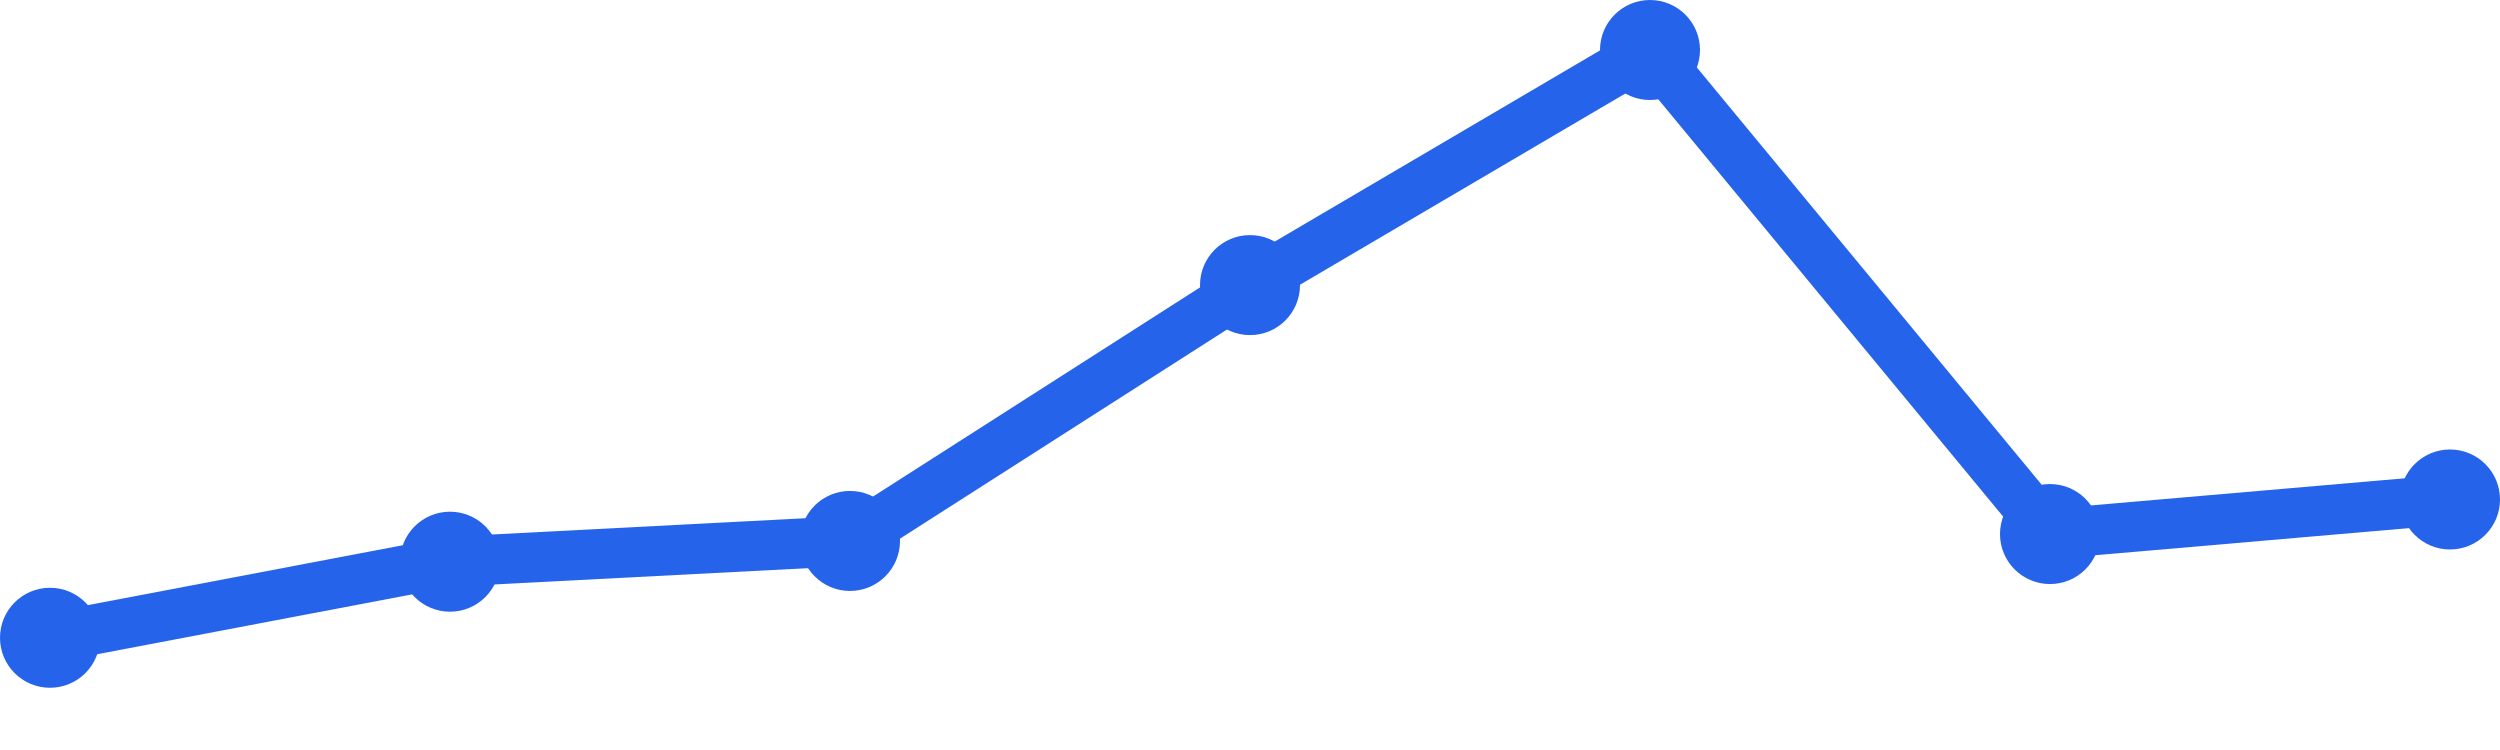
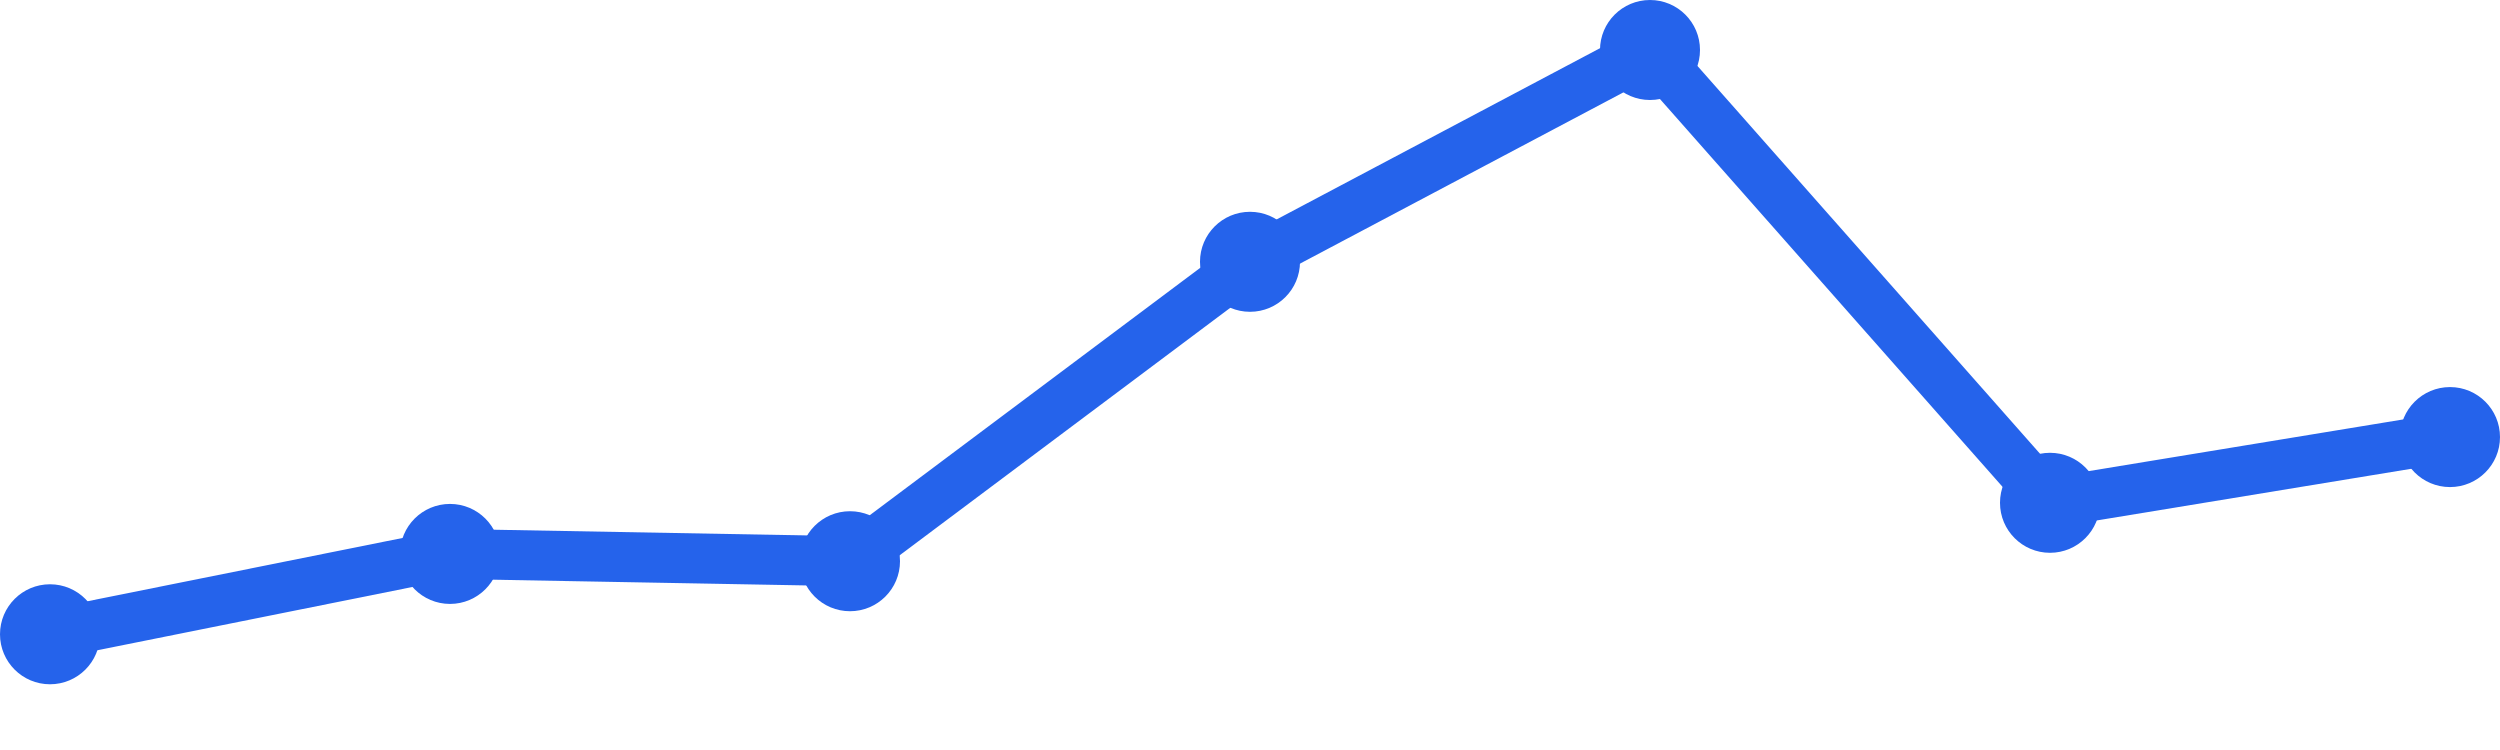
<svg xmlns="http://www.w3.org/2000/svg" width="100" height="30" viewBox="0 0 100 30">
-   <path d="M 2,25.511 L 18,22.468 L 34,21.638 L 50,11.404 L 66,2 L 82,21.362 L 98,19.979" fill="none" stroke="#2563eb" stroke-width="2" stroke-linecap="round" stroke-linejoin="round" />
-   <circle cx="2" cy="25.511" r="2" fill="#2563eb" />
-   <circle cx="18" cy="22.468" r="2" fill="#2563eb" />
-   <circle cx="34" cy="21.638" r="2" fill="#2563eb" />
-   <circle cx="50" cy="11.404" r="2" fill="#2563eb" />
+   <path d="M 2,25.371 L 18,22.157 L 34,22.449 L 50,10.472 L 66,2 L 82,20.112 L 98,17.483" fill="none" stroke="#2563eb" stroke-width="2" stroke-linecap="round" stroke-linejoin="round" />
+   <circle cx="2" cy="25.371" r="2" fill="#2563eb" />
+   <circle cx="18" cy="22.157" r="2" fill="#2563eb" />
+   <circle cx="34" cy="22.449" r="2" fill="#2563eb" />
+   <circle cx="50" cy="10.472" r="2" fill="#2563eb" />
  <circle cx="66" cy="2" r="2" fill="#2563eb" />
-   <circle cx="82" cy="21.362" r="2" fill="#2563eb" />
-   <circle cx="98" cy="19.979" r="2" fill="#2563eb" />
+   <circle cx="82" cy="20.112" r="2" fill="#2563eb" />
+   <circle cx="98" cy="17.483" r="2" fill="#2563eb" />
</svg>
